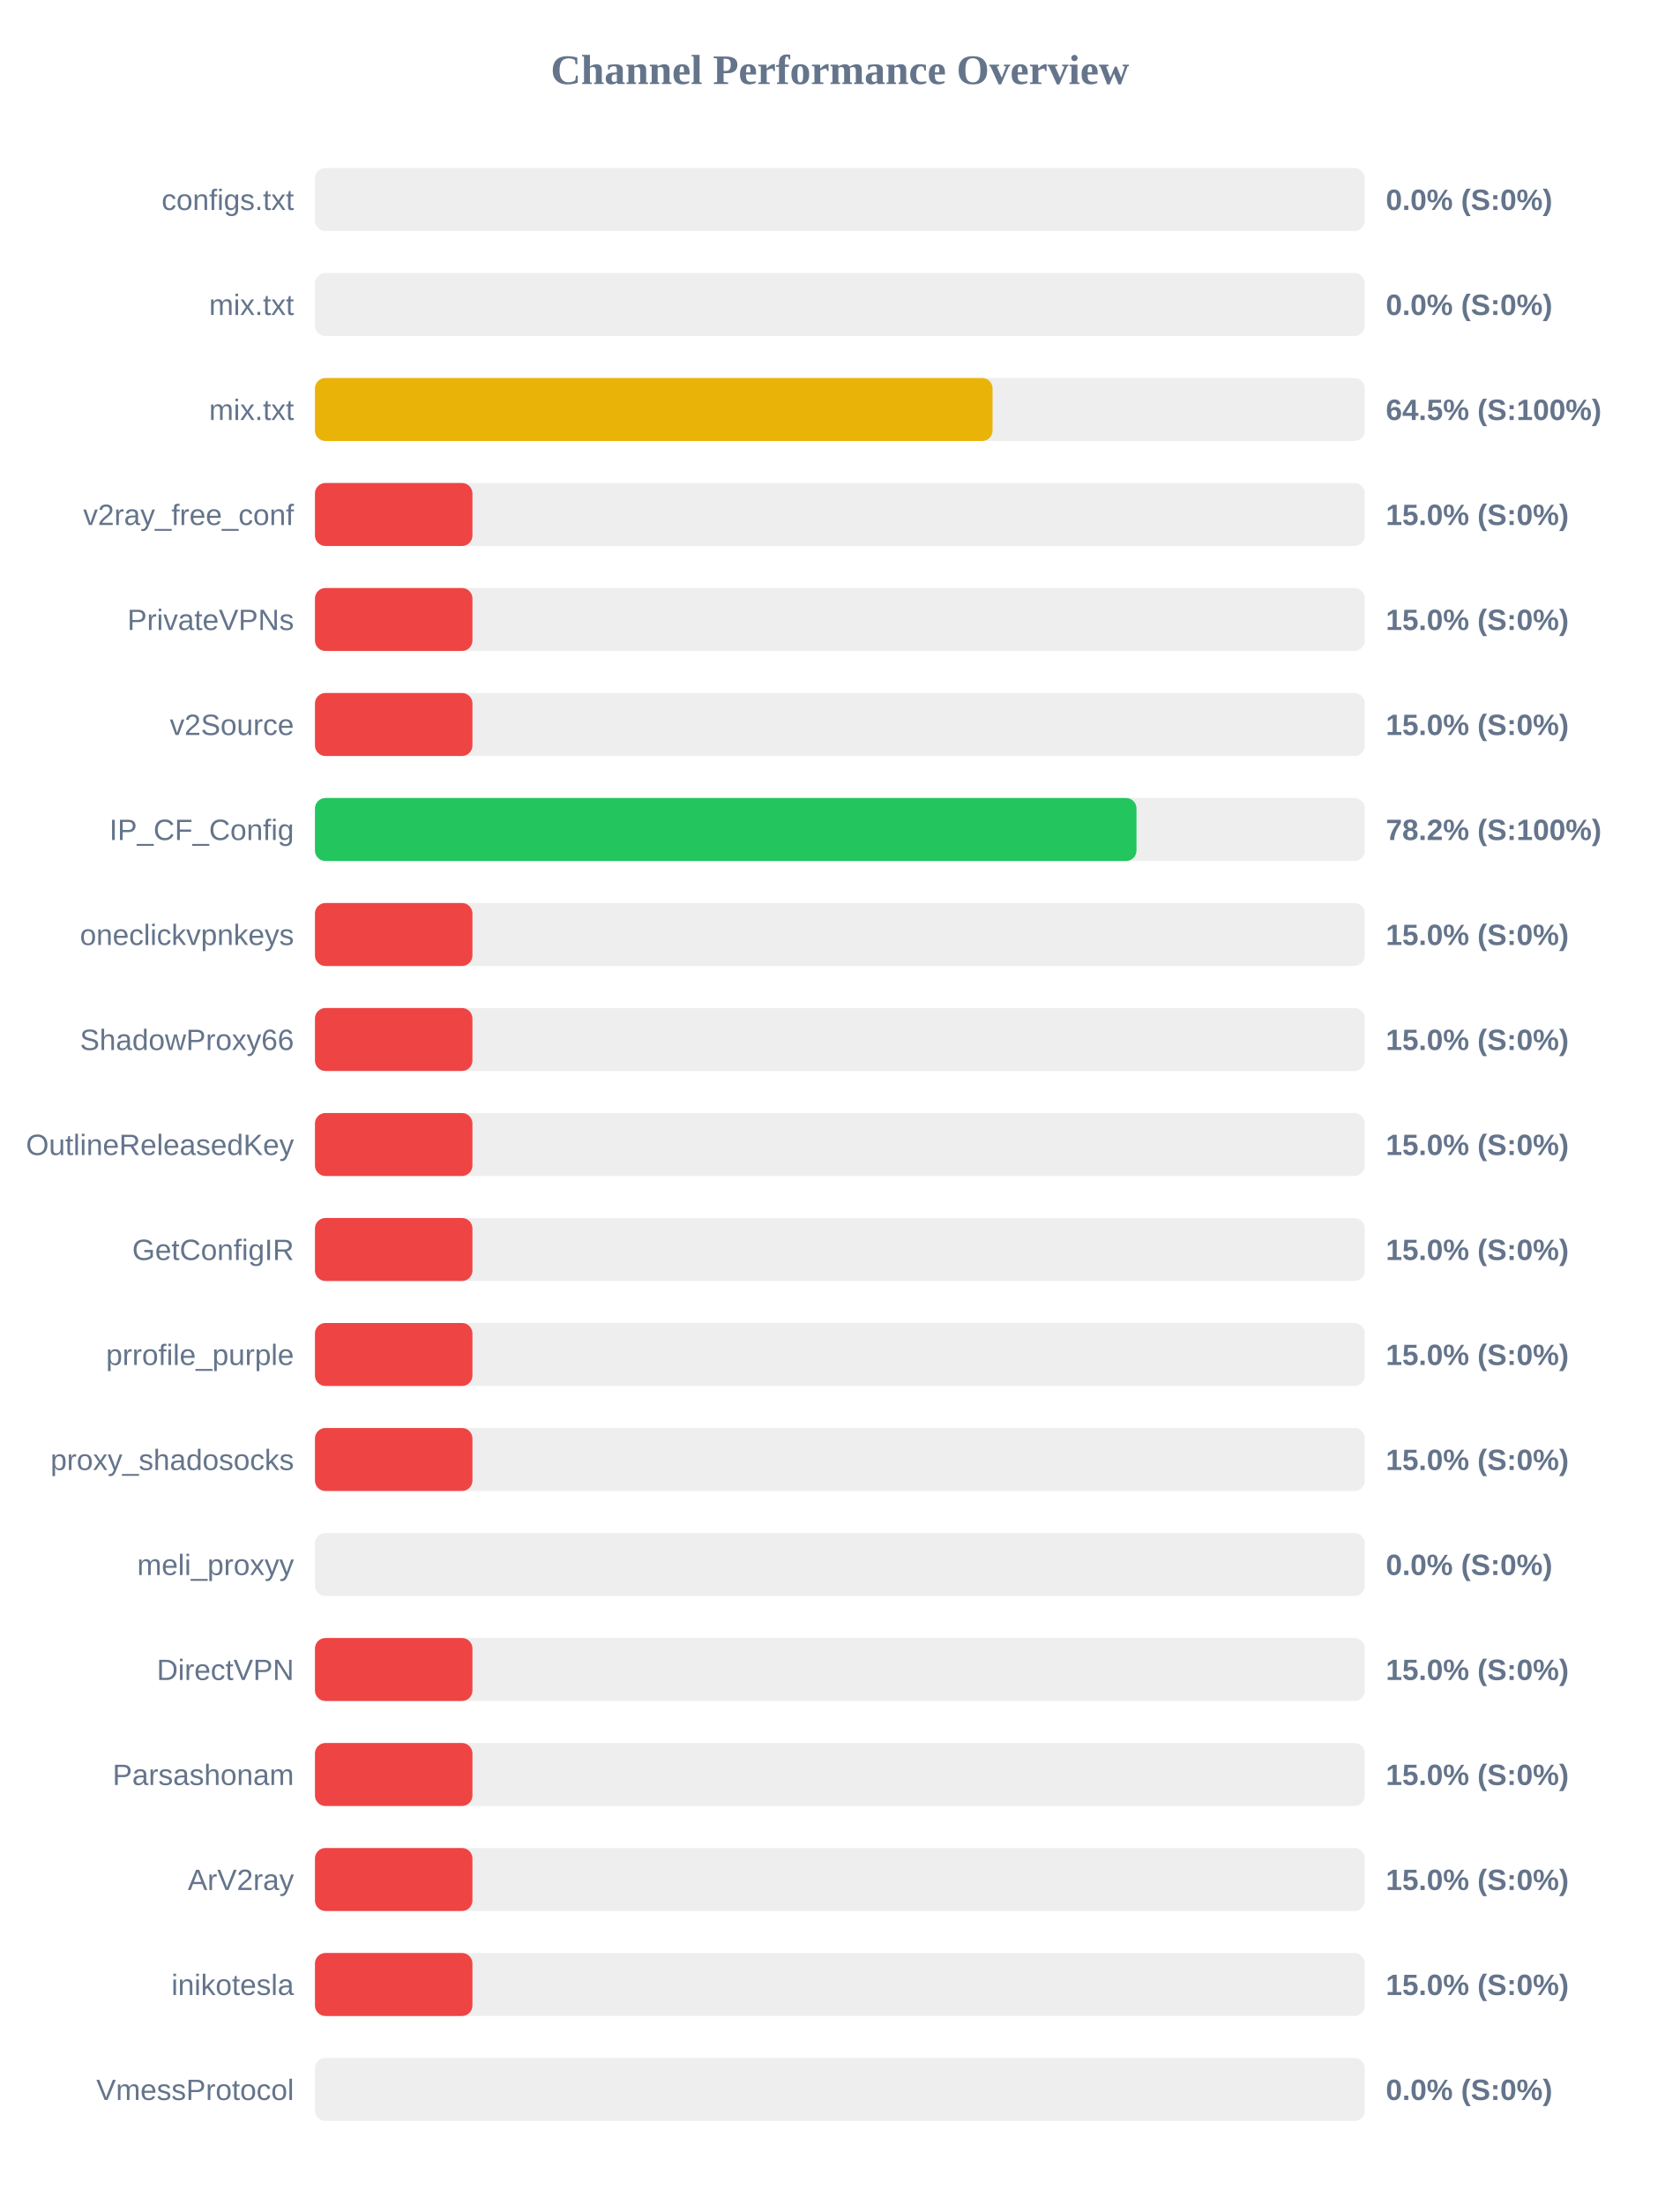
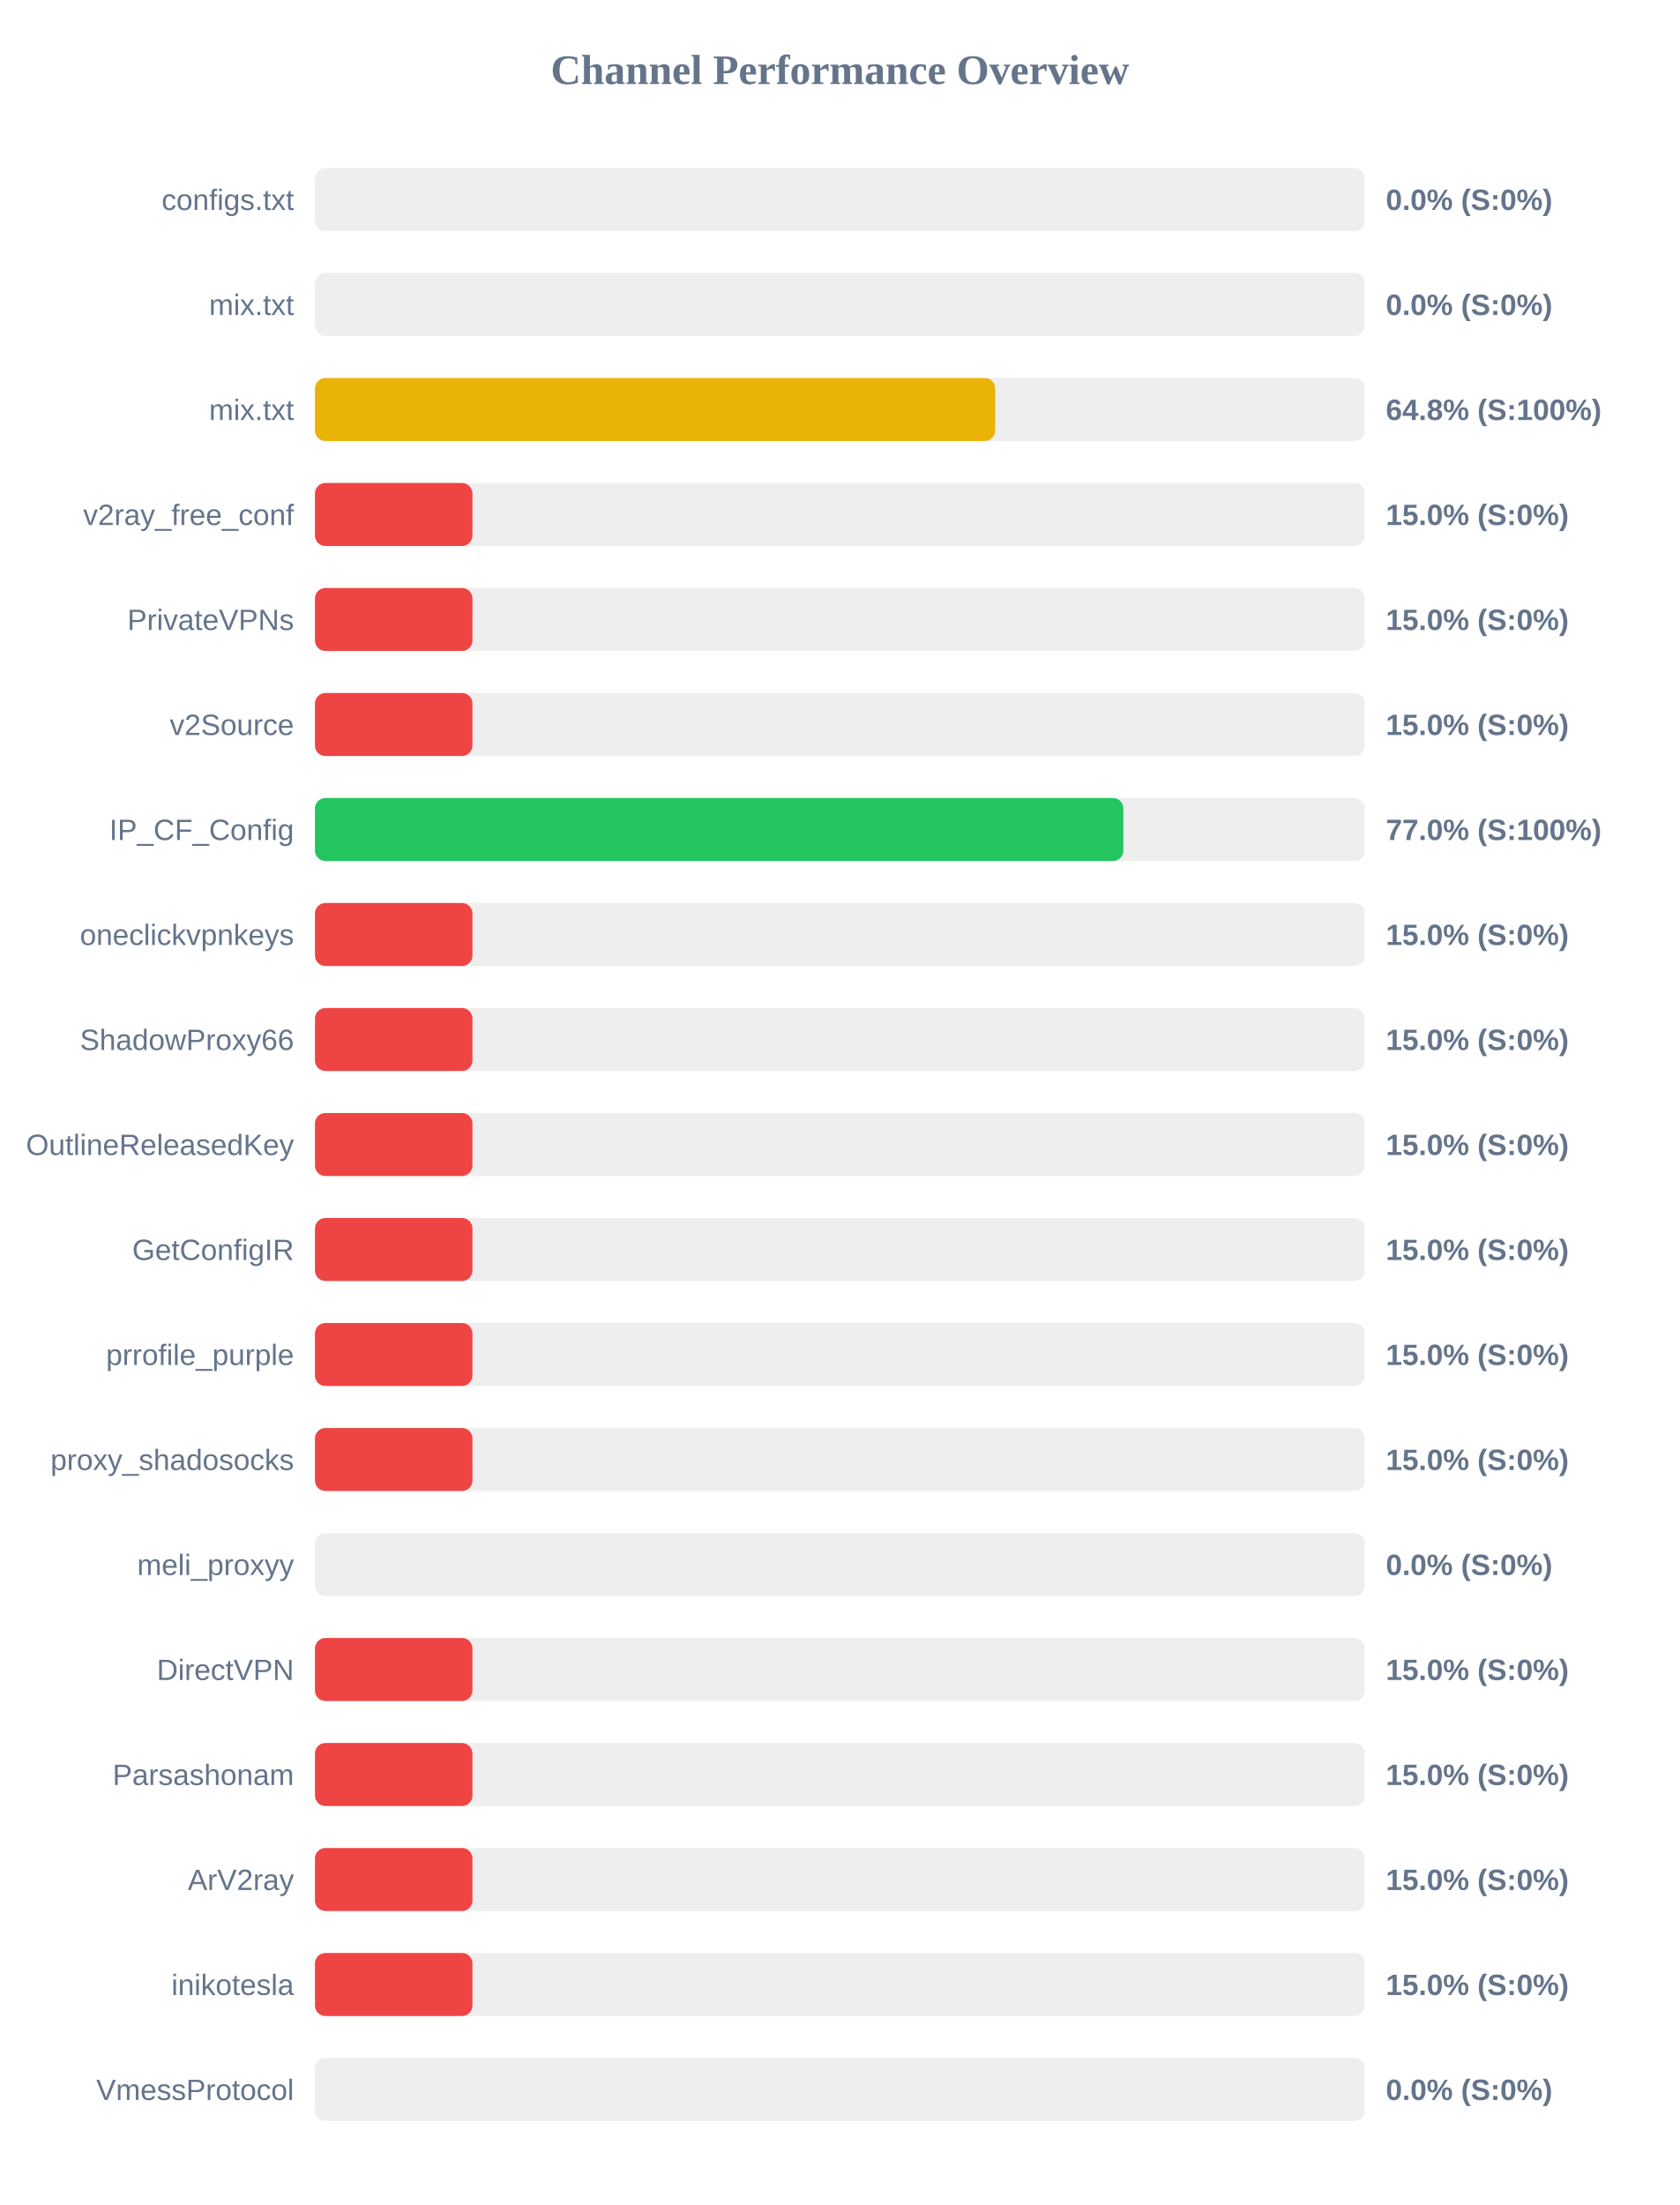
<svg xmlns="http://www.w3.org/2000/svg" width="800" height="1050" version="1.1">
  <style>
        .row { font: 14px Arial; fill: #64748b; }
        .score { font: bold 14px Arial; fill: #64748b; }
    </style>
  <text x="400" y="40" text-anchor="middle" font-size="20px" font-weight="bold" fill="#64748b">Channel Performance Overview</text>
  <rect x="150" y="80" width="500" height="30" fill="#eee" rx="5" />
  <rect x="150" y="80" width="0.0" height="30" fill="#ef4444" rx="5" />
  <text x="140" y="100" text-anchor="end" class="row">configs.txt</text>
  <text x="660" y="100" text-anchor="start" class="score">0.0% (S:0%)</text>
  <rect x="150" y="130" width="500" height="30" fill="#eee" rx="5" />
  <rect x="150" y="130" width="0.0" height="30" fill="#ef4444" rx="5" />
  <text x="140" y="150" text-anchor="end" class="row">mix.txt</text>
  <text x="660" y="150" text-anchor="start" class="score">0.0% (S:0%)</text>
  <rect x="150" y="180" width="500" height="30" fill="#eee" rx="5" />
-   <rect x="150" y="180" width="322.7" height="30" fill="#eab308" rx="5" />
+   <rect x="150" y="180" width="323.95" height="30" fill="#eab308" rx="5" />
  <text x="140" y="200" text-anchor="end" class="row">mix.txt</text>
-   <text x="660" y="200" text-anchor="start" class="score">64.5% (S:100%)</text>
+   <text x="660" y="200" text-anchor="start" class="score">64.8% (S:100%)</text>
  <rect x="150" y="230" width="500" height="30" fill="#eee" rx="5" />
  <rect x="150" y="230" width="75.0" height="30" fill="#ef4444" rx="5" />
  <text x="140" y="250" text-anchor="end" class="row">v2ray_free_conf</text>
  <text x="660" y="250" text-anchor="start" class="score">15.0% (S:0%)</text>
  <rect x="150" y="280" width="500" height="30" fill="#eee" rx="5" />
  <rect x="150" y="280" width="75.0" height="30" fill="#ef4444" rx="5" />
  <text x="140" y="300" text-anchor="end" class="row">PrivateVPNs</text>
  <text x="660" y="300" text-anchor="start" class="score">15.0% (S:0%)</text>
  <rect x="150" y="330" width="500" height="30" fill="#eee" rx="5" />
  <rect x="150" y="330" width="75.0" height="30" fill="#ef4444" rx="5" />
  <text x="140" y="350" text-anchor="end" class="row">v2Source</text>
  <text x="660" y="350" text-anchor="start" class="score">15.0% (S:0%)</text>
  <rect x="150" y="380" width="500" height="30" fill="#eee" rx="5" />
-   <rect x="150" y="380" width="391.25" height="30" fill="#22c55e" rx="5" />
+   <rect x="150" y="380" width="385.0" height="30" fill="#22c55e" rx="5" />
  <text x="140" y="400" text-anchor="end" class="row">IP_CF_Config</text>
-   <text x="660" y="400" text-anchor="start" class="score">78.2% (S:100%)</text>
+   <text x="660" y="400" text-anchor="start" class="score">77.0% (S:100%)</text>
  <rect x="150" y="430" width="500" height="30" fill="#eee" rx="5" />
  <rect x="150" y="430" width="75.0" height="30" fill="#ef4444" rx="5" />
  <text x="140" y="450" text-anchor="end" class="row">oneclickvpnkeys</text>
  <text x="660" y="450" text-anchor="start" class="score">15.0% (S:0%)</text>
  <rect x="150" y="480" width="500" height="30" fill="#eee" rx="5" />
  <rect x="150" y="480" width="75.0" height="30" fill="#ef4444" rx="5" />
  <text x="140" y="500" text-anchor="end" class="row">ShadowProxy66</text>
  <text x="660" y="500" text-anchor="start" class="score">15.0% (S:0%)</text>
  <rect x="150" y="530" width="500" height="30" fill="#eee" rx="5" />
  <rect x="150" y="530" width="75.0" height="30" fill="#ef4444" rx="5" />
  <text x="140" y="550" text-anchor="end" class="row">OutlineReleasedKey</text>
  <text x="660" y="550" text-anchor="start" class="score">15.0% (S:0%)</text>
  <rect x="150" y="580" width="500" height="30" fill="#eee" rx="5" />
  <rect x="150" y="580" width="75.0" height="30" fill="#ef4444" rx="5" />
  <text x="140" y="600" text-anchor="end" class="row">GetConfigIR</text>
  <text x="660" y="600" text-anchor="start" class="score">15.0% (S:0%)</text>
  <rect x="150" y="630" width="500" height="30" fill="#eee" rx="5" />
  <rect x="150" y="630" width="75.0" height="30" fill="#ef4444" rx="5" />
  <text x="140" y="650" text-anchor="end" class="row">prrofile_purple</text>
  <text x="660" y="650" text-anchor="start" class="score">15.0% (S:0%)</text>
  <rect x="150" y="680" width="500" height="30" fill="#eee" rx="5" />
  <rect x="150" y="680" width="75.0" height="30" fill="#ef4444" rx="5" />
  <text x="140" y="700" text-anchor="end" class="row">proxy_shadosocks</text>
  <text x="660" y="700" text-anchor="start" class="score">15.0% (S:0%)</text>
  <rect x="150" y="730" width="500" height="30" fill="#eee" rx="5" />
  <rect x="150" y="730" width="0.0" height="30" fill="#ef4444" rx="5" />
  <text x="140" y="750" text-anchor="end" class="row">meli_proxyy</text>
  <text x="660" y="750" text-anchor="start" class="score">0.0% (S:0%)</text>
  <rect x="150" y="780" width="500" height="30" fill="#eee" rx="5" />
  <rect x="150" y="780" width="75.0" height="30" fill="#ef4444" rx="5" />
  <text x="140" y="800" text-anchor="end" class="row">DirectVPN</text>
  <text x="660" y="800" text-anchor="start" class="score">15.0% (S:0%)</text>
  <rect x="150" y="830" width="500" height="30" fill="#eee" rx="5" />
  <rect x="150" y="830" width="75.0" height="30" fill="#ef4444" rx="5" />
  <text x="140" y="850" text-anchor="end" class="row">Parsashonam</text>
  <text x="660" y="850" text-anchor="start" class="score">15.0% (S:0%)</text>
  <rect x="150" y="880" width="500" height="30" fill="#eee" rx="5" />
  <rect x="150" y="880" width="75.0" height="30" fill="#ef4444" rx="5" />
  <text x="140" y="900" text-anchor="end" class="row">ArV2ray</text>
  <text x="660" y="900" text-anchor="start" class="score">15.0% (S:0%)</text>
  <rect x="150" y="930" width="500" height="30" fill="#eee" rx="5" />
  <rect x="150" y="930" width="75.0" height="30" fill="#ef4444" rx="5" />
  <text x="140" y="950" text-anchor="end" class="row">inikotesla</text>
  <text x="660" y="950" text-anchor="start" class="score">15.0% (S:0%)</text>
  <rect x="150" y="980" width="500" height="30" fill="#eee" rx="5" />
  <rect x="150" y="980" width="0.0" height="30" fill="#ef4444" rx="5" />
  <text x="140" y="1000" text-anchor="end" class="row">VmessProtocol</text>
  <text x="660" y="1000" text-anchor="start" class="score">0.0% (S:0%)</text>
</svg>
